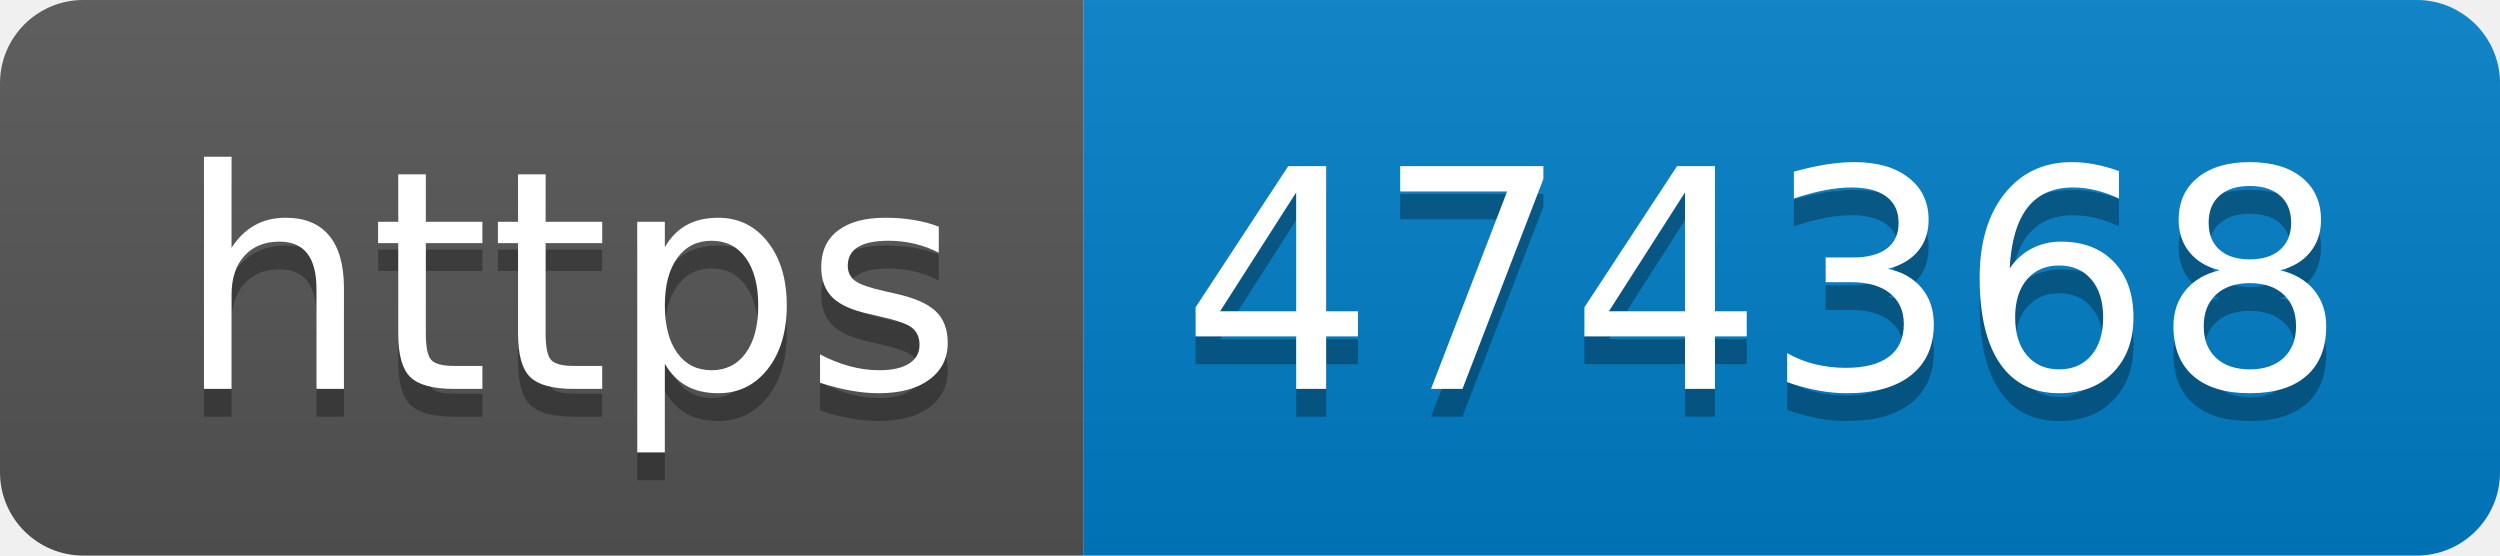
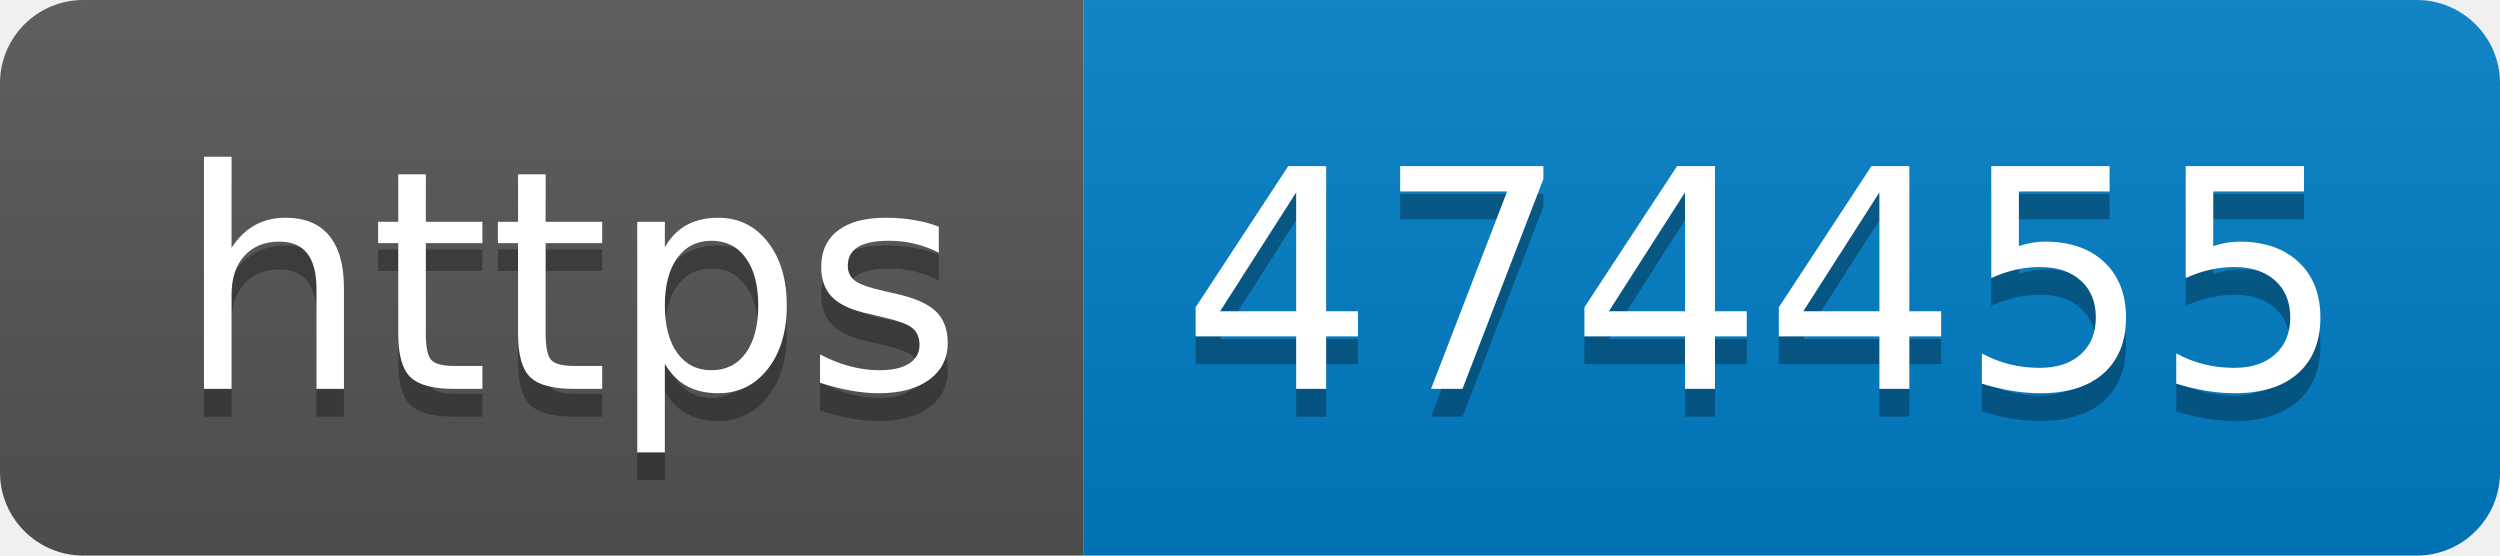
- <svg xmlns="http://www.w3.org/2000/svg" width="90" height="20" role="img" aria-label="https: 474368">
+ <svg xmlns="http://www.w3.org/2000/svg" width="90" height="20" role="img" aria-label="https: 474455">
  <linearGradient id="s" x2="0" y2="100%">
    <stop offset="0" stop-color="#bbb" stop-opacity=".1" />
    <stop offset="1" stop-opacity=".1" />
  </linearGradient>
  <clipPath id="r">
    <rect width="90" height="20" rx="3" fill="#fff" />
  </clipPath>
  <g clip-path="url(#r)">
    <rect width="39" height="20" fill="#555" />
    <rect x="39" width="51" height="20" fill="#007ec6" />
    <rect width="90" height="20" fill="url(#s)" />
  </g>
  <g fill="#fff" text-anchor="middle" font-family="Verdana,Geneva,DejaVu Sans,sans-serif" text-rendering="geometricPrecision" font-size="110">
    <text aria-hidden="true" x="205" y="150" fill="#010101" fill-opacity=".3" transform="scale(.1)" textLength="290">https</text>
    <text x="205" y="140" transform="scale(.1)" fill="#fff" textLength="290">https</text>
-     <text aria-hidden="true" x="635" y="150" fill="#010101" fill-opacity=".3" transform="scale(.1)" textLength="410">474368</text>
-     <text x="635" y="140" transform="scale(.1)" fill="#fff" textLength="410">474368</text>
+     <text aria-hidden="true" x="635" y="150" fill="#010101" fill-opacity=".3" transform="scale(.1)" textLength="410">474455</text>
+     <text x="635" y="140" transform="scale(.1)" fill="#fff" textLength="410">474455</text>
  </g>
</svg>
